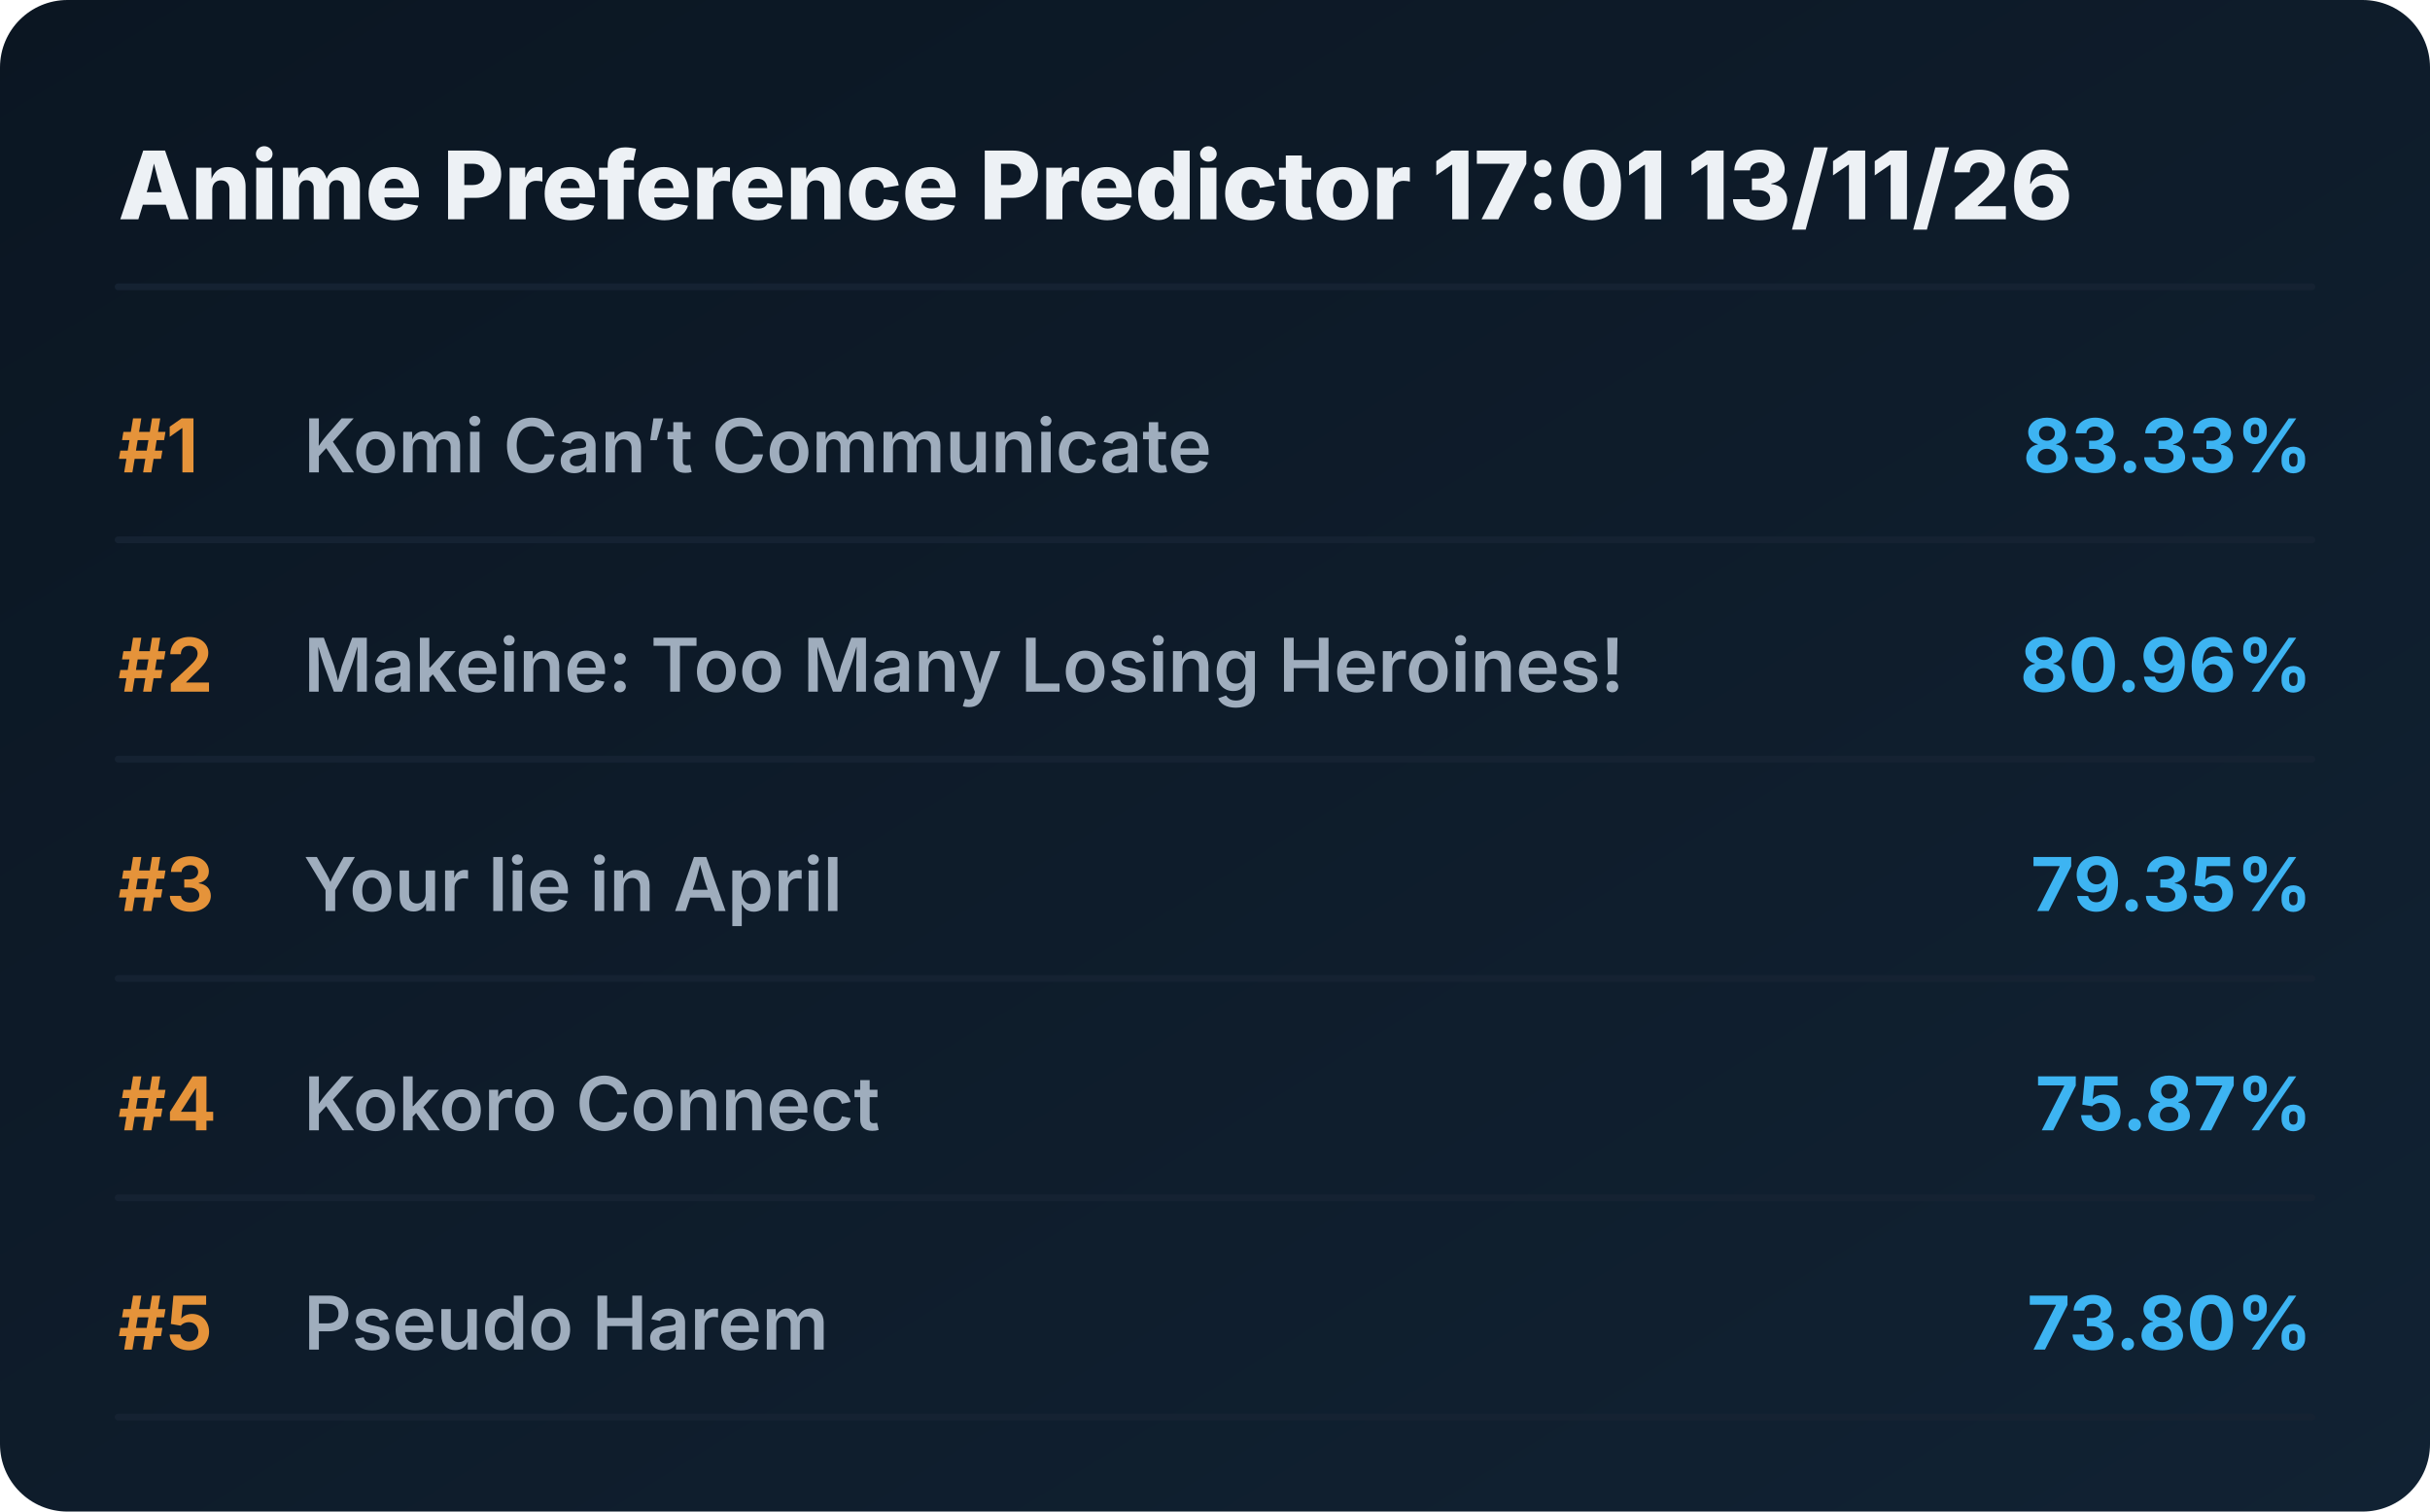
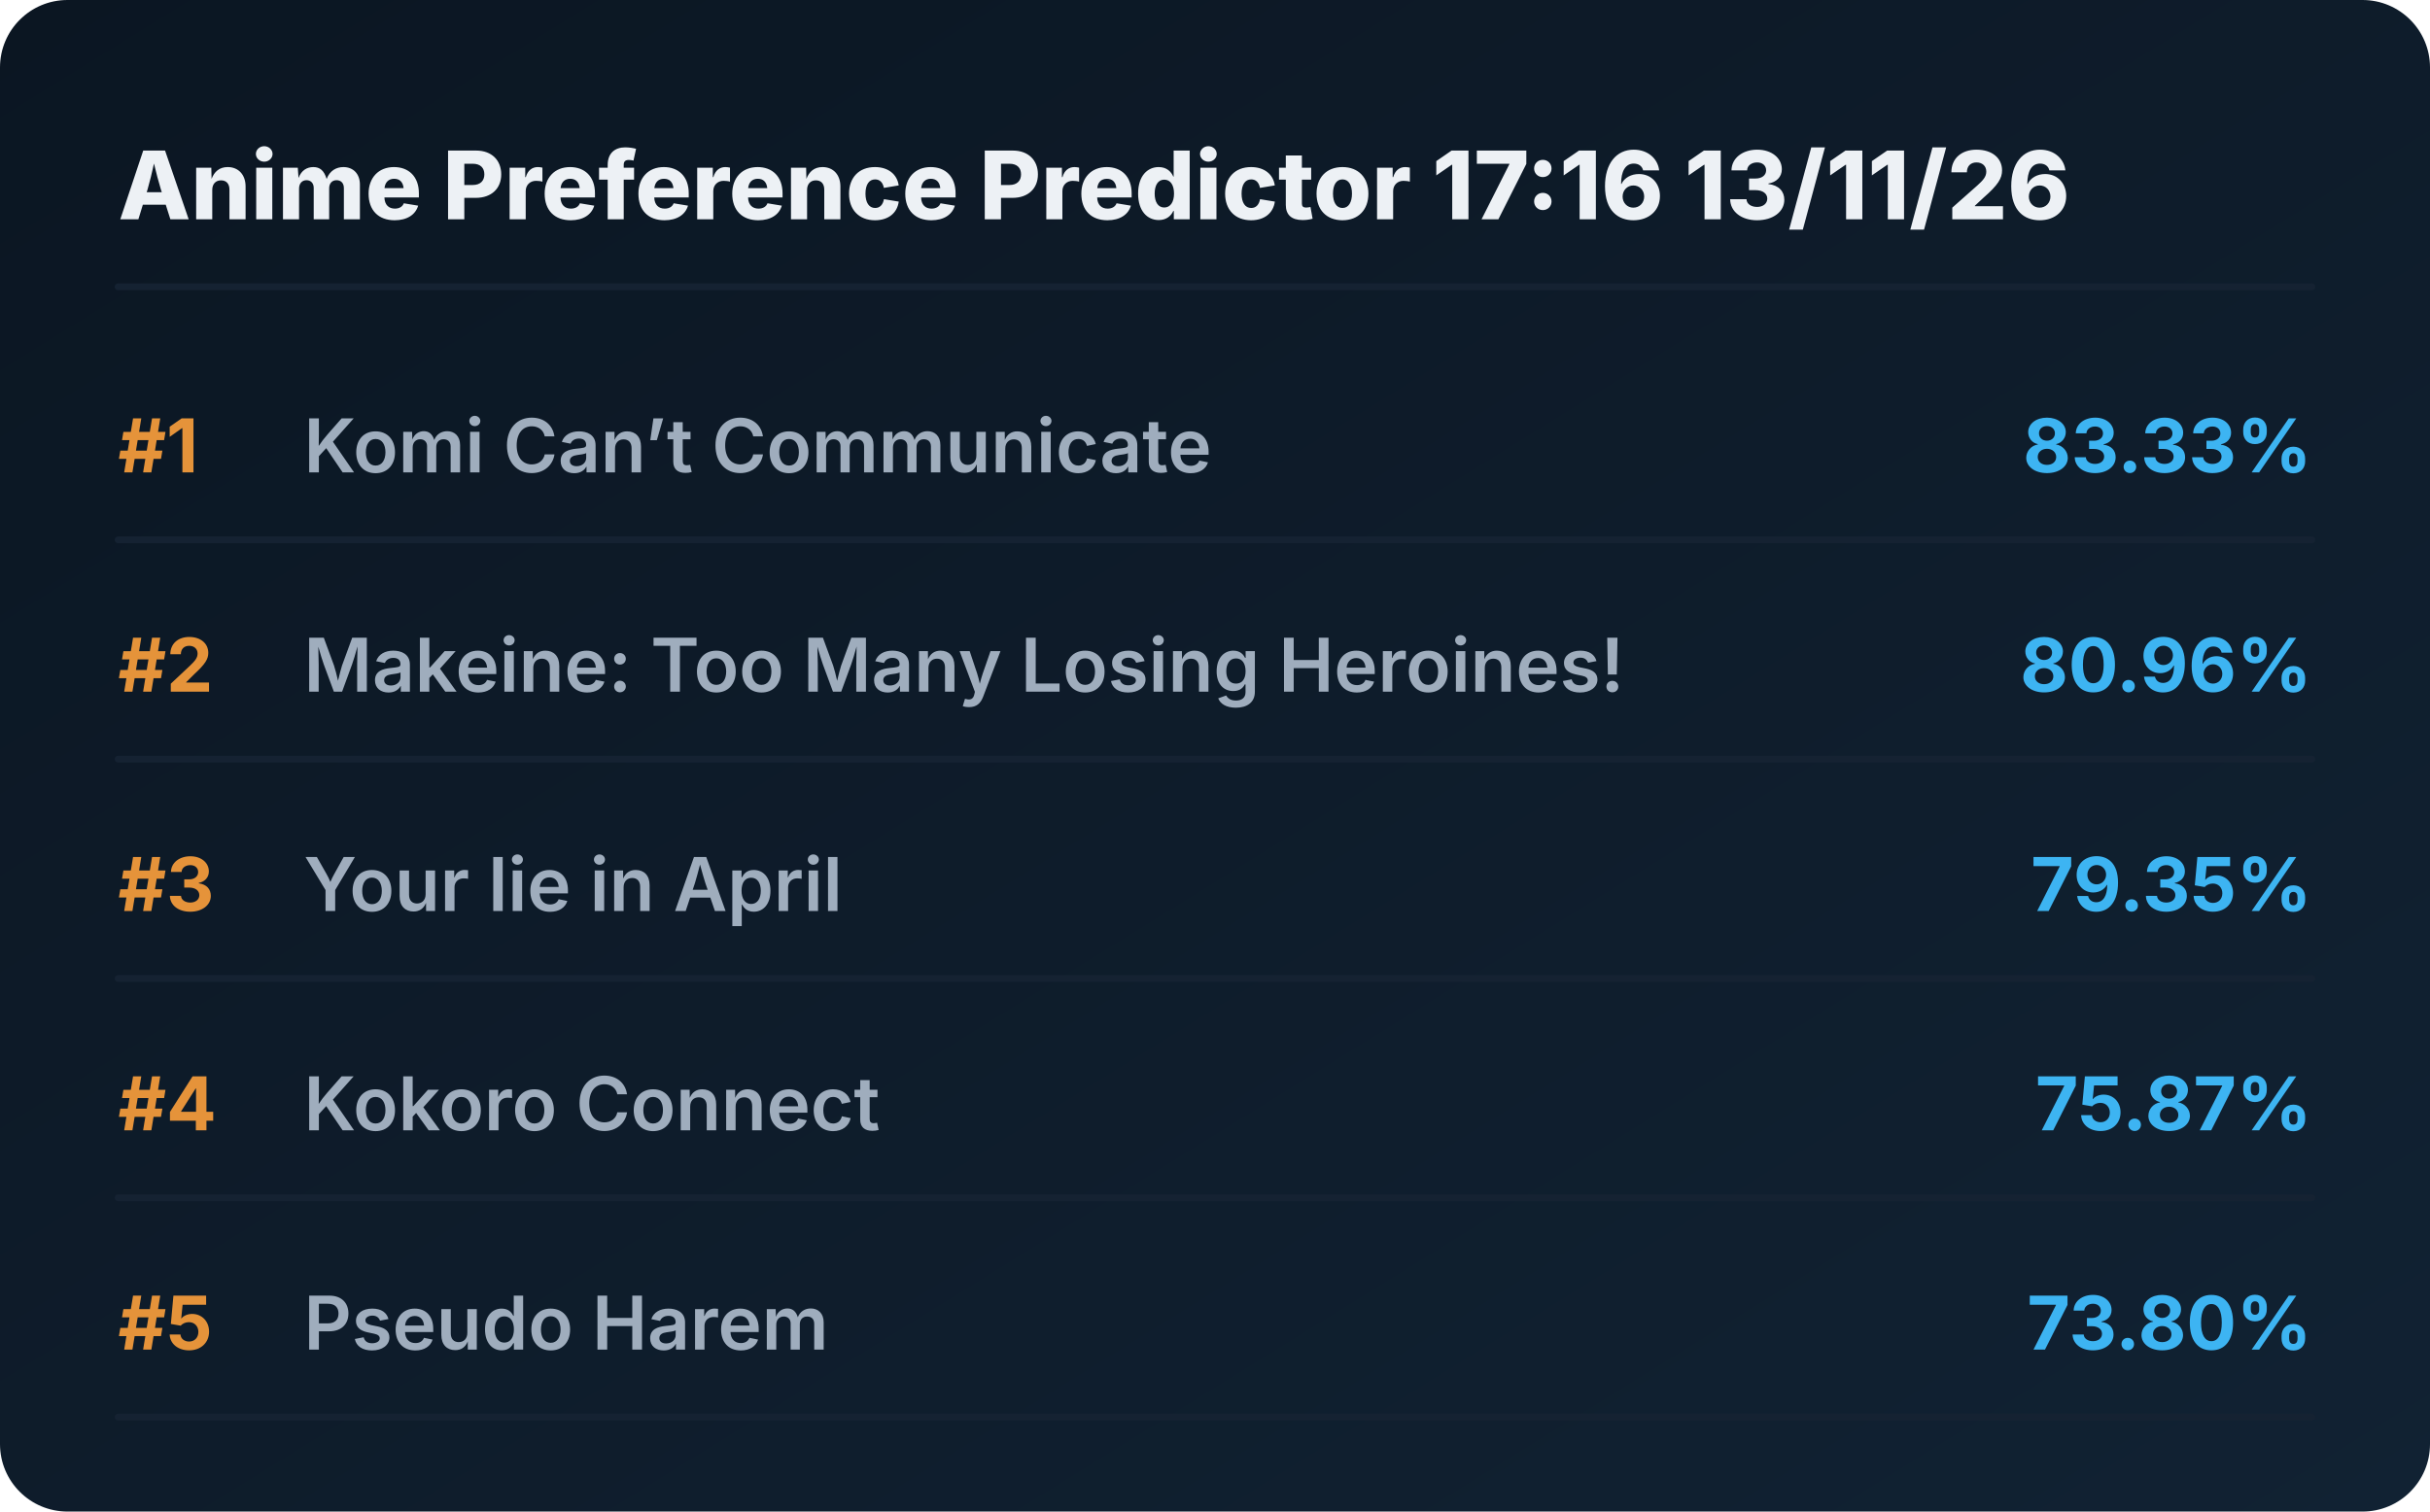
<svg xmlns="http://www.w3.org/2000/svg" viewBox="0 0 720 448" preserveAspectRatio="xMidYMid meet" style="width: 100%; height: auto; max-width: 720px;">
  <defs>
    <linearGradient id="boxGrad" x1="0%" y1="0%" x2="100%" y2="100%">
      <stop offset="0%" stop-color="#0b1622" />
      <stop offset="100%" stop-color="#112233" />
    </linearGradient>
    <clipPath id="titleClip">
      <rect x="90" y="0" width="510" height="100%" />
    </clipPath>
  </defs>
  <style>
    .bg { fill: url(#boxGrad); rx: 20px; }
    .header { font-family: 'Overpass', 'Inter', system-ui, sans-serif; font-weight: 800; font-size: 28px; fill: #edf1f5; }
    .rank { font-family: 'Overpass', 'Inter', system-ui, sans-serif; font-weight: 700; font-size: 22px; fill: #e5933a; }
    .title { font-family: 'Overpass', 'Inter', system-ui, sans-serif; font-weight: 600; font-size: 22px; fill: #9fadbd; }
    .score { font-family: 'Overpass', 'Inter', system-ui, sans-serif; font-weight: 700; font-size: 22px; fill: #3db4f2; }
    .line { stroke: #152232; stroke-width: 2; stroke-linecap: round; }
  </style>
  <rect class="bg" width="720" height="448" />
-   <text x="35" y="65" class="header">Anime Preference Predictor 17:01 13/11/26</text>
+   <text x="35" y="65" class="header">Anime Preference Predictor 17:16 13/11/26</text>
  <line x1="35" y1="85" x2="685" y2="85" class="line" />
  <g transform="translate(0, 0)">
    <text x="35" y="140" class="rank">#1</text>
    <text x="90" y="140" class="title">Komi Can’t Communicate</text>
    <text x="685" y="140" class="score" text-anchor="end">83.33%</text>
    <line x1="35" y1="160" x2="685" y2="160" class="line" />
  </g>
  <g transform="translate(0, 65)">
    <text x="35" y="140" class="rank">#2</text>
    <text x="90" y="140" class="title">Makeine: Too Many Losing Heroines!</text>
    <text x="685" y="140" class="score" text-anchor="end">80.96%</text>
    <line x1="35" y1="160" x2="685" y2="160" class="line" />
  </g>
  <g transform="translate(0, 130)">
    <text x="35" y="140" class="rank">#3</text>
    <text x="90" y="140" class="title">Your lie in April</text>
    <text x="685" y="140" class="score" text-anchor="end">79.35%</text>
    <line x1="35" y1="160" x2="685" y2="160" class="line" />
  </g>
  <g transform="translate(0, 195)">
    <text x="35" y="140" class="rank">#4</text>
    <text x="90" y="140" class="title">Kokoro Connect</text>
    <text x="685" y="140" class="score" text-anchor="end">75.87%</text>
    <line x1="35" y1="160" x2="685" y2="160" class="line" />
  </g>
  <g transform="translate(0, 260)">
    <text x="35" y="140" class="rank">#5</text>
    <text x="90" y="140" class="title">Pseudo Harem</text>
    <text x="685" y="140" class="score" text-anchor="end">73.80%</text>
    <line x1="35" y1="160" x2="685" y2="160" class="line" />
  </g>
</svg>
